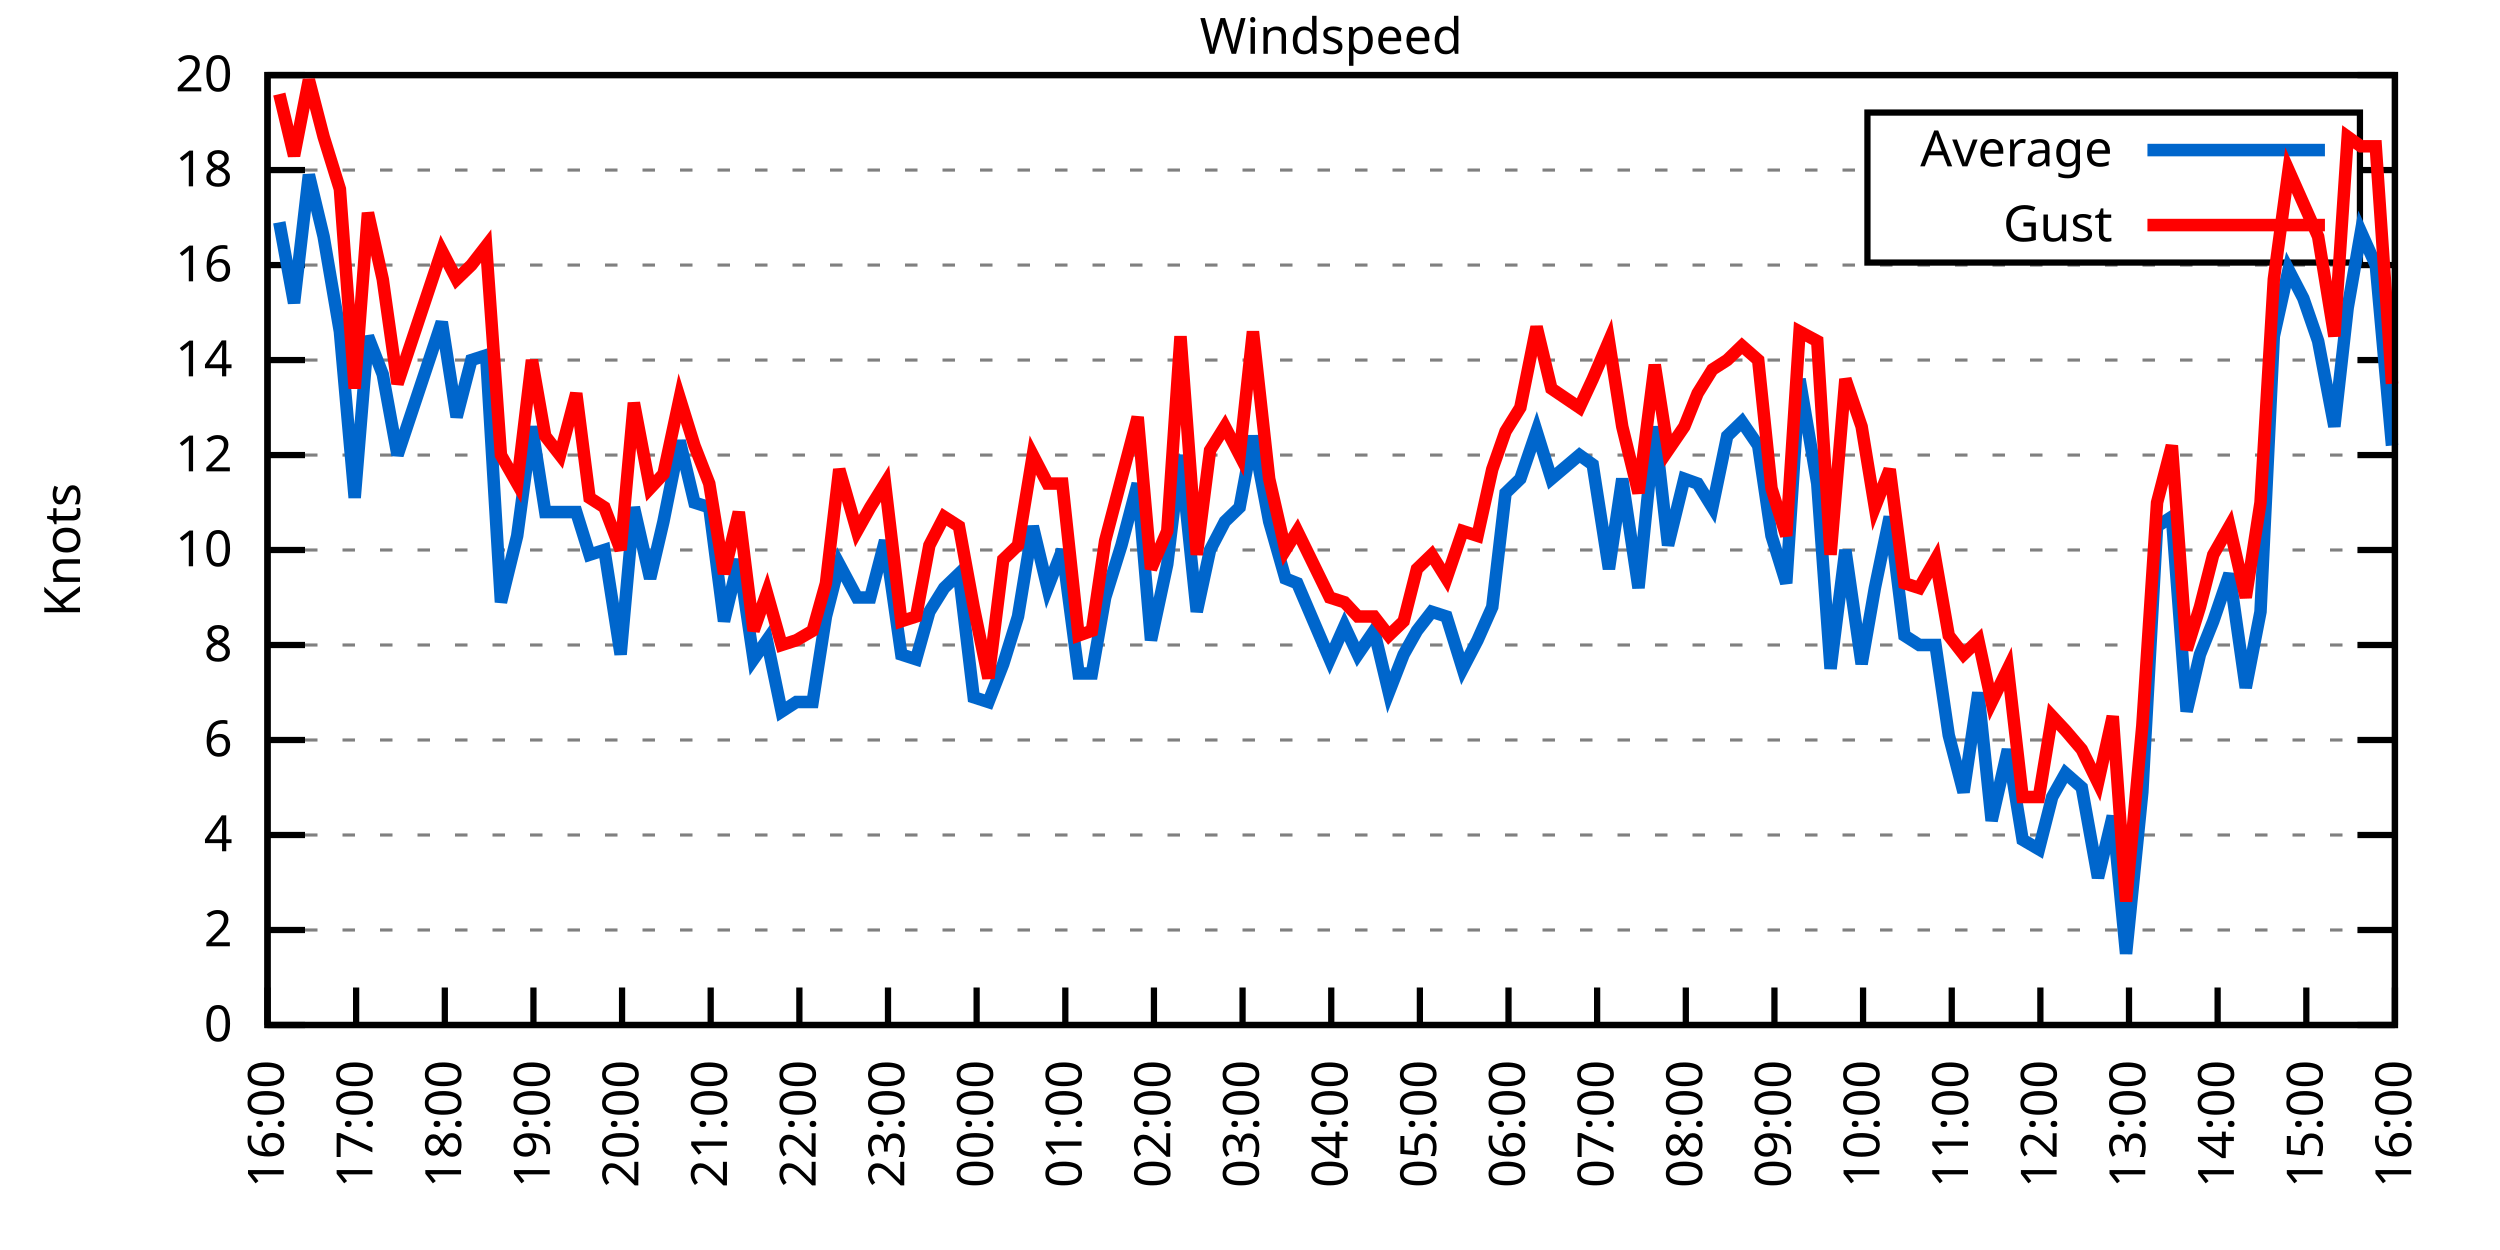
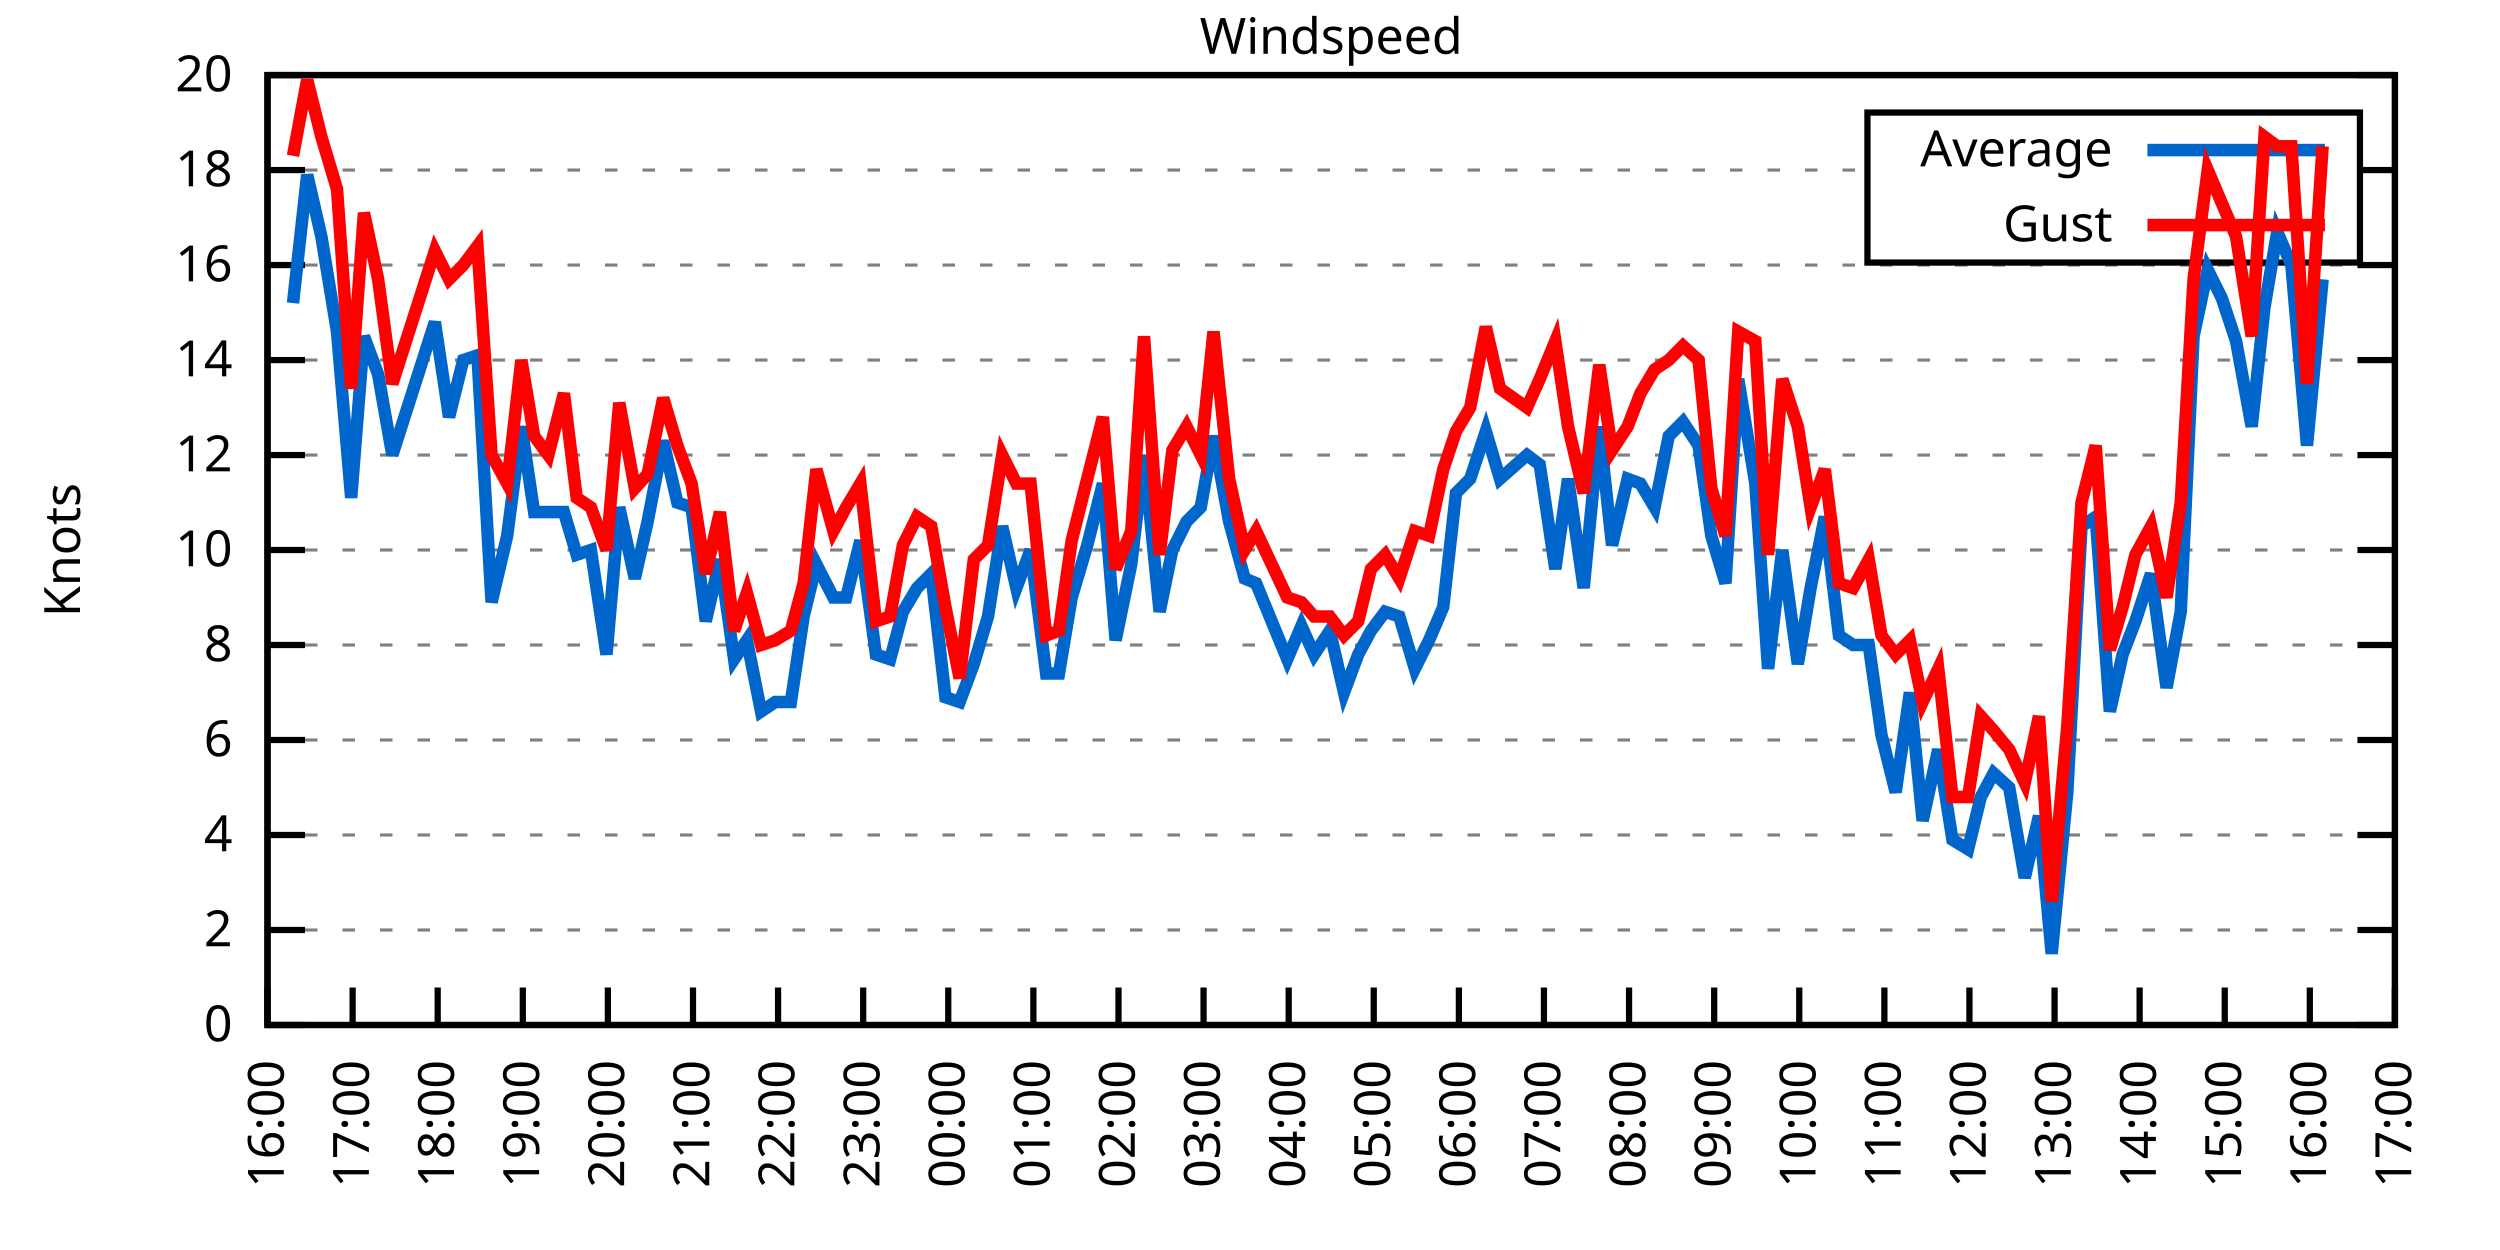
<svg xmlns="http://www.w3.org/2000/svg" xmlns:xlink="http://www.w3.org/1999/xlink" width="400" height="200" viewBox="0 0 400 200">
  <g id="gnuplot_canvas">
    <rect x="0" y="0" width="400" height="200" fill="none" />
    <defs>
      <circle id="gpDot" r="0.5" stroke-width="0.5" stroke="currentColor" />
      <path id="gpPt0" stroke-width="0.333" stroke="currentColor" d="M-1,0 h2 M0,-1 v2" />
      <path id="gpPt1" stroke-width="0.333" stroke="currentColor" d="M-1,-1 L1,1 M1,-1 L-1,1" />
      <path id="gpPt2" stroke-width="0.333" stroke="currentColor" d="M-1,0 L1,0 M0,-1 L0,1 M-1,-1 L1,1 M-1,1 L1,-1" />
      <rect id="gpPt3" stroke-width="0.333" stroke="currentColor" x="-1" y="-1" width="2" height="2" />
      <rect id="gpPt4" stroke-width="0.333" stroke="currentColor" fill="currentColor" x="-1" y="-1" width="2" height="2" />
      <circle id="gpPt5" stroke-width="0.333" stroke="currentColor" cx="0" cy="0" r="1" />
      <use xlink:href="#gpPt5" id="gpPt6" fill="currentColor" stroke="none" />
      <path id="gpPt7" stroke-width="0.333" stroke="currentColor" d="M0,-1.33 L-1.33,0.67 L1.33,0.67 z" />
      <use xlink:href="#gpPt7" id="gpPt8" fill="currentColor" stroke="none" />
      <use xlink:href="#gpPt7" id="gpPt9" stroke="currentColor" transform="rotate(180)" />
      <use xlink:href="#gpPt9" id="gpPt10" fill="currentColor" stroke="none" />
      <use xlink:href="#gpPt3" id="gpPt11" stroke="currentColor" transform="rotate(45)" />
      <use xlink:href="#gpPt11" id="gpPt12" fill="currentColor" stroke="none" />
      <path id="gpPt13" stroke-width="0.333" stroke="currentColor" d="M0,1.330 L1.265,0.411 L0.782,-1.067 L-0.782,-1.076 L-1.265,0.411 z" />
      <use xlink:href="#gpPt13" id="gpPt14" fill="currentColor" stroke="none" />
      <filter id="textbox" filterUnits="objectBoundingBox" x="0" y="0" height="1" width="1">
        <feFlood flood-color="white" flood-opacity="1" result="bgnd" />
        <feComposite in="SourceGraphic" in2="bgnd" operator="atop" />
      </filter>
      <filter id="greybox" filterUnits="objectBoundingBox" x="0" y="0" height="1" width="1">
        <feFlood flood-color="lightgrey" flood-opacity="1" result="grey" />
        <feComposite in="SourceGraphic" in2="grey" operator="atop" />
      </filter>
    </defs>
    <g fill="none" color="white" stroke="currentColor" stroke-width="1.00" stroke-linecap="butt" stroke-linejoin="miter">
</g>
    <g fill="none" color="black" stroke="currentColor" stroke-width="1.00" stroke-linecap="butt" stroke-linejoin="miter">
      <g stroke="none" shape-rendering="crispEdges">
        <polygon fill="rgb(255, 255, 255)" points="42.80,164.00 383.18,164.00 383.18,12.02 42.80,12.02 " />
      </g>
    </g>
    <g fill="none" color="black" stroke="currentColor" stroke-width="1.00" stroke-linecap="butt" stroke-linejoin="miter">
</g>
    <g fill="none" color="black" stroke="black" stroke-width="0.50" stroke-linecap="butt" stroke-linejoin="miter">
</g>
    <g fill="none" color="gray" stroke="currentColor" stroke-width="0.50" stroke-linecap="butt" stroke-linejoin="miter">
      <path stroke="gray" stroke-dasharray="2,4" class="gridline" d="M42.80,164.00 L383.19,164.00  " />
    </g>
    <g fill="none" color="gray" stroke="gray" stroke-width="1.00" stroke-linecap="butt" stroke-linejoin="miter">
</g>
    <g fill="none" color="black" stroke="currentColor" stroke-width="1.00" stroke-linecap="butt" stroke-linejoin="miter">
      <path stroke="black" d="M42.80,164.00 L48.80,164.00 M383.19,164.00 L377.19,164.00  " />
      <g transform="translate(37.20,166.60)" stroke="none" fill="black" font-family="Sans" font-size="8.00" text-anchor="end">
        <text>
          <tspan font-family="Sans"> 0</tspan>
        </text>
      </g>
    </g>
    <g fill="none" color="black" stroke="currentColor" stroke-width="1.00" stroke-linecap="butt" stroke-linejoin="miter">
</g>
    <g fill="none" color="black" stroke="black" stroke-width="0.50" stroke-linecap="butt" stroke-linejoin="miter">
</g>
    <g fill="none" color="gray" stroke="currentColor" stroke-width="0.50" stroke-linecap="butt" stroke-linejoin="miter">
      <path stroke="gray" stroke-dasharray="2,4" class="gridline" d="M42.80,148.80 L383.19,148.80  " />
    </g>
    <g fill="none" color="gray" stroke="gray" stroke-width="1.00" stroke-linecap="butt" stroke-linejoin="miter">
</g>
    <g fill="none" color="black" stroke="currentColor" stroke-width="1.00" stroke-linecap="butt" stroke-linejoin="miter">
      <path stroke="black" d="M42.80,148.80 L48.80,148.80 M383.19,148.80 L377.19,148.80  " />
      <g transform="translate(37.20,151.40)" stroke="none" fill="black" font-family="Sans" font-size="8.00" text-anchor="end">
        <text>
          <tspan font-family="Sans"> 2</tspan>
        </text>
      </g>
    </g>
    <g fill="none" color="black" stroke="currentColor" stroke-width="1.00" stroke-linecap="butt" stroke-linejoin="miter">
</g>
    <g fill="none" color="black" stroke="black" stroke-width="0.50" stroke-linecap="butt" stroke-linejoin="miter">
</g>
    <g fill="none" color="gray" stroke="currentColor" stroke-width="0.50" stroke-linecap="butt" stroke-linejoin="miter">
      <path stroke="gray" stroke-dasharray="2,4" class="gridline" d="M42.80,133.60 L383.19,133.60  " />
    </g>
    <g fill="none" color="gray" stroke="gray" stroke-width="1.00" stroke-linecap="butt" stroke-linejoin="miter">
</g>
    <g fill="none" color="black" stroke="currentColor" stroke-width="1.00" stroke-linecap="butt" stroke-linejoin="miter">
      <path stroke="black" d="M42.80,133.60 L48.80,133.60 M383.19,133.60 L377.19,133.60  " />
      <g transform="translate(37.20,136.20)" stroke="none" fill="black" font-family="Sans" font-size="8.00" text-anchor="end">
        <text>
          <tspan font-family="Sans"> 4</tspan>
        </text>
      </g>
    </g>
    <g fill="none" color="black" stroke="currentColor" stroke-width="1.00" stroke-linecap="butt" stroke-linejoin="miter">
</g>
    <g fill="none" color="black" stroke="black" stroke-width="0.50" stroke-linecap="butt" stroke-linejoin="miter">
</g>
    <g fill="none" color="gray" stroke="currentColor" stroke-width="0.50" stroke-linecap="butt" stroke-linejoin="miter">
      <path stroke="gray" stroke-dasharray="2,4" class="gridline" d="M42.80,118.40 L383.19,118.40  " />
    </g>
    <g fill="none" color="gray" stroke="gray" stroke-width="1.00" stroke-linecap="butt" stroke-linejoin="miter">
</g>
    <g fill="none" color="black" stroke="currentColor" stroke-width="1.00" stroke-linecap="butt" stroke-linejoin="miter">
      <path stroke="black" d="M42.80,118.40 L48.80,118.40 M383.19,118.40 L377.19,118.40  " />
      <g transform="translate(37.20,121.00)" stroke="none" fill="black" font-family="Sans" font-size="8.00" text-anchor="end">
        <text>
          <tspan font-family="Sans"> 6</tspan>
        </text>
      </g>
    </g>
    <g fill="none" color="black" stroke="currentColor" stroke-width="1.00" stroke-linecap="butt" stroke-linejoin="miter">
</g>
    <g fill="none" color="black" stroke="black" stroke-width="0.50" stroke-linecap="butt" stroke-linejoin="miter">
</g>
    <g fill="none" color="gray" stroke="currentColor" stroke-width="0.50" stroke-linecap="butt" stroke-linejoin="miter">
      <path stroke="gray" stroke-dasharray="2,4" class="gridline" d="M42.80,103.20 L383.19,103.20  " />
    </g>
    <g fill="none" color="gray" stroke="gray" stroke-width="1.00" stroke-linecap="butt" stroke-linejoin="miter">
</g>
    <g fill="none" color="black" stroke="currentColor" stroke-width="1.00" stroke-linecap="butt" stroke-linejoin="miter">
      <path stroke="black" d="M42.80,103.20 L48.80,103.20 M383.19,103.20 L377.19,103.20  " />
      <g transform="translate(37.20,105.80)" stroke="none" fill="black" font-family="Sans" font-size="8.00" text-anchor="end">
        <text>
          <tspan font-family="Sans"> 8</tspan>
        </text>
      </g>
    </g>
    <g fill="none" color="black" stroke="currentColor" stroke-width="1.00" stroke-linecap="butt" stroke-linejoin="miter">
</g>
    <g fill="none" color="black" stroke="black" stroke-width="0.50" stroke-linecap="butt" stroke-linejoin="miter">
</g>
    <g fill="none" color="gray" stroke="currentColor" stroke-width="0.50" stroke-linecap="butt" stroke-linejoin="miter">
      <path stroke="gray" stroke-dasharray="2,4" class="gridline" d="M42.80,88.00 L383.19,88.00  " />
    </g>
    <g fill="none" color="gray" stroke="gray" stroke-width="1.00" stroke-linecap="butt" stroke-linejoin="miter">
</g>
    <g fill="none" color="black" stroke="currentColor" stroke-width="1.00" stroke-linecap="butt" stroke-linejoin="miter">
      <path stroke="black" d="M42.80,88.00 L48.80,88.00 M383.19,88.00 L377.19,88.00  " />
      <g transform="translate(37.20,90.60)" stroke="none" fill="black" font-family="Sans" font-size="8.00" text-anchor="end">
        <text>
          <tspan font-family="Sans"> 10</tspan>
        </text>
      </g>
    </g>
    <g fill="none" color="black" stroke="currentColor" stroke-width="1.00" stroke-linecap="butt" stroke-linejoin="miter">
</g>
    <g fill="none" color="black" stroke="black" stroke-width="0.50" stroke-linecap="butt" stroke-linejoin="miter">
</g>
    <g fill="none" color="gray" stroke="currentColor" stroke-width="0.50" stroke-linecap="butt" stroke-linejoin="miter">
      <path stroke="gray" stroke-dasharray="2,4" class="gridline" d="M42.80,72.81 L383.19,72.81  " />
    </g>
    <g fill="none" color="gray" stroke="gray" stroke-width="1.00" stroke-linecap="butt" stroke-linejoin="miter">
</g>
    <g fill="none" color="black" stroke="currentColor" stroke-width="1.00" stroke-linecap="butt" stroke-linejoin="miter">
      <path stroke="black" d="M42.80,72.81 L48.80,72.81 M383.19,72.81 L377.19,72.81  " />
      <g transform="translate(37.20,75.41)" stroke="none" fill="black" font-family="Sans" font-size="8.00" text-anchor="end">
        <text>
          <tspan font-family="Sans"> 12</tspan>
        </text>
      </g>
    </g>
    <g fill="none" color="black" stroke="currentColor" stroke-width="1.00" stroke-linecap="butt" stroke-linejoin="miter">
</g>
    <g fill="none" color="black" stroke="black" stroke-width="0.50" stroke-linecap="butt" stroke-linejoin="miter">
</g>
    <g fill="none" color="gray" stroke="currentColor" stroke-width="0.50" stroke-linecap="butt" stroke-linejoin="miter">
      <path stroke="gray" stroke-dasharray="2,4" class="gridline" d="M42.80,57.61 L383.19,57.61  " />
    </g>
    <g fill="none" color="gray" stroke="gray" stroke-width="1.00" stroke-linecap="butt" stroke-linejoin="miter">
</g>
    <g fill="none" color="black" stroke="currentColor" stroke-width="1.00" stroke-linecap="butt" stroke-linejoin="miter">
      <path stroke="black" d="M42.80,57.61 L48.80,57.61 M383.19,57.61 L377.19,57.61  " />
      <g transform="translate(37.20,60.21)" stroke="none" fill="black" font-family="Sans" font-size="8.00" text-anchor="end">
        <text>
          <tspan font-family="Sans"> 14</tspan>
        </text>
      </g>
    </g>
    <g fill="none" color="black" stroke="currentColor" stroke-width="1.00" stroke-linecap="butt" stroke-linejoin="miter">
</g>
    <g fill="none" color="black" stroke="black" stroke-width="0.50" stroke-linecap="butt" stroke-linejoin="miter">
</g>
    <g fill="none" color="gray" stroke="currentColor" stroke-width="0.50" stroke-linecap="butt" stroke-linejoin="miter">
      <path stroke="gray" stroke-dasharray="2,4" class="gridline" d="M42.80,42.41 L383.19,42.41  " />
    </g>
    <g fill="none" color="gray" stroke="gray" stroke-width="1.00" stroke-linecap="butt" stroke-linejoin="miter">
</g>
    <g fill="none" color="black" stroke="currentColor" stroke-width="1.00" stroke-linecap="butt" stroke-linejoin="miter">
      <path stroke="black" d="M42.80,42.41 L48.80,42.41 M383.19,42.41 L377.19,42.41  " />
      <g transform="translate(37.20,45.01)" stroke="none" fill="black" font-family="Sans" font-size="8.00" text-anchor="end">
        <text>
          <tspan font-family="Sans"> 16</tspan>
        </text>
      </g>
    </g>
    <g fill="none" color="black" stroke="currentColor" stroke-width="1.00" stroke-linecap="butt" stroke-linejoin="miter">
</g>
    <g fill="none" color="black" stroke="black" stroke-width="0.50" stroke-linecap="butt" stroke-linejoin="miter">
</g>
    <g fill="none" color="gray" stroke="currentColor" stroke-width="0.50" stroke-linecap="butt" stroke-linejoin="miter">
      <path stroke="gray" stroke-dasharray="2,4" class="gridline" d="M42.80,27.21 L298.79,27.21 M377.59,27.21 L383.19,27.21  " />
    </g>
    <g fill="none" color="gray" stroke="gray" stroke-width="1.00" stroke-linecap="butt" stroke-linejoin="miter">
</g>
    <g fill="none" color="black" stroke="currentColor" stroke-width="1.00" stroke-linecap="butt" stroke-linejoin="miter">
      <path stroke="black" d="M42.80,27.21 L48.80,27.21 M383.19,27.21 L377.19,27.21  " />
      <g transform="translate(37.20,29.81)" stroke="none" fill="black" font-family="Sans" font-size="8.00" text-anchor="end">
        <text>
          <tspan font-family="Sans"> 18</tspan>
        </text>
      </g>
    </g>
    <g fill="none" color="black" stroke="currentColor" stroke-width="1.00" stroke-linecap="butt" stroke-linejoin="miter">
</g>
    <g fill="none" color="black" stroke="black" stroke-width="0.50" stroke-linecap="butt" stroke-linejoin="miter">
</g>
    <g fill="none" color="gray" stroke="currentColor" stroke-width="0.50" stroke-linecap="butt" stroke-linejoin="miter">
      <path stroke="gray" stroke-dasharray="2,4" class="gridline" d="M42.80,12.01 L383.19,12.01  " />
    </g>
    <g fill="none" color="gray" stroke="gray" stroke-width="1.00" stroke-linecap="butt" stroke-linejoin="miter">
</g>
    <g fill="none" color="black" stroke="currentColor" stroke-width="1.00" stroke-linecap="butt" stroke-linejoin="miter">
      <path stroke="black" d="M42.80,12.01 L48.80,12.01 M383.19,12.01 L377.19,12.01  " />
      <g transform="translate(37.20,14.61)" stroke="none" fill="black" font-family="Sans" font-size="8.00" text-anchor="end">
        <text>
          <tspan font-family="Sans"> 20</tspan>
        </text>
      </g>
    </g>
    <g fill="none" color="black" stroke="currentColor" stroke-width="1.00" stroke-linecap="butt" stroke-linejoin="miter">
      <path stroke="black" d="M42.80,164.00 L42.80,158.00  " />
      <g transform="translate(45.40,169.60) rotate(270.00)" stroke="none" fill="black" font-family="Sans" font-size="8.00" text-anchor="end">
        <text>
          <tspan font-family="Sans">16:00</tspan>
        </text>
      </g>
    </g>
    <g fill="none" color="black" stroke="currentColor" stroke-width="1.00" stroke-linecap="butt" stroke-linejoin="miter">
-       <path stroke="black" d="M56.98,164.00 L56.98,158.00  " />
-       <g transform="translate(59.58,169.60) rotate(270.00)" stroke="none" fill="black" font-family="Sans" font-size="8.00" text-anchor="end">
+       <path stroke="black" d="M56.42,164.00 L56.42,158.00  " />
+       <g transform="translate(59.02,169.60) rotate(270.00)" stroke="none" fill="black" font-family="Sans" font-size="8.00" text-anchor="end">
        <text>
          <tspan font-family="Sans">17:00</tspan>
        </text>
      </g>
    </g>
    <g fill="none" color="black" stroke="currentColor" stroke-width="1.00" stroke-linecap="butt" stroke-linejoin="miter">
-       <path stroke="black" d="M71.17,164.00 L71.17,158.00  " />
-       <g transform="translate(73.77,169.60) rotate(270.00)" stroke="none" fill="black" font-family="Sans" font-size="8.00" text-anchor="end">
+       <path stroke="black" d="M70.03,164.00 L70.03,158.00  " />
+       <g transform="translate(72.63,169.60) rotate(270.00)" stroke="none" fill="black" font-family="Sans" font-size="8.00" text-anchor="end">
        <text>
          <tspan font-family="Sans">18:00</tspan>
        </text>
      </g>
    </g>
    <g fill="none" color="black" stroke="currentColor" stroke-width="1.00" stroke-linecap="butt" stroke-linejoin="miter">
-       <path stroke="black" d="M85.35,164.00 L85.35,158.00  " />
-       <g transform="translate(87.95,169.60) rotate(270.00)" stroke="none" fill="black" font-family="Sans" font-size="8.00" text-anchor="end">
+       <path stroke="black" d="M83.65,164.00 L83.65,158.00  " />
+       <g transform="translate(86.25,169.60) rotate(270.00)" stroke="none" fill="black" font-family="Sans" font-size="8.00" text-anchor="end">
        <text>
          <tspan font-family="Sans">19:00</tspan>
        </text>
      </g>
    </g>
    <g fill="none" color="black" stroke="currentColor" stroke-width="1.00" stroke-linecap="butt" stroke-linejoin="miter">
-       <path stroke="black" d="M99.53,164.00 L99.53,158.00  " />
-       <g transform="translate(102.13,169.60) rotate(270.00)" stroke="none" fill="black" font-family="Sans" font-size="8.00" text-anchor="end">
+       <path stroke="black" d="M97.26,164.00 L97.26,158.00  " />
+       <g transform="translate(99.86,169.60) rotate(270.00)" stroke="none" fill="black" font-family="Sans" font-size="8.00" text-anchor="end">
        <text>
          <tspan font-family="Sans">20:00</tspan>
        </text>
      </g>
    </g>
    <g fill="none" color="black" stroke="currentColor" stroke-width="1.00" stroke-linecap="butt" stroke-linejoin="miter">
-       <path stroke="black" d="M113.71,164.00 L113.71,158.00  " />
-       <g transform="translate(116.31,169.60) rotate(270.00)" stroke="none" fill="black" font-family="Sans" font-size="8.00" text-anchor="end">
+       <path stroke="black" d="M110.88,164.00 L110.88,158.00  " />
+       <g transform="translate(113.48,169.60) rotate(270.00)" stroke="none" fill="black" font-family="Sans" font-size="8.00" text-anchor="end">
        <text>
          <tspan font-family="Sans">21:00</tspan>
        </text>
      </g>
    </g>
    <g fill="none" color="black" stroke="currentColor" stroke-width="1.00" stroke-linecap="butt" stroke-linejoin="miter">
-       <path stroke="black" d="M127.90,164.00 L127.90,158.00  " />
-       <g transform="translate(130.50,169.60) rotate(270.00)" stroke="none" fill="black" font-family="Sans" font-size="8.00" text-anchor="end">
+       <path stroke="black" d="M124.49,164.00 L124.49,158.00  " />
+       <g transform="translate(127.09,169.60) rotate(270.00)" stroke="none" fill="black" font-family="Sans" font-size="8.00" text-anchor="end">
        <text>
          <tspan font-family="Sans">22:00</tspan>
        </text>
      </g>
    </g>
    <g fill="none" color="black" stroke="currentColor" stroke-width="1.00" stroke-linecap="butt" stroke-linejoin="miter">
-       <path stroke="black" d="M142.08,164.00 L142.08,158.00  " />
-       <g transform="translate(144.68,169.60) rotate(270.00)" stroke="none" fill="black" font-family="Sans" font-size="8.00" text-anchor="end">
+       <path stroke="black" d="M138.11,164.00 L138.11,158.00  " />
+       <g transform="translate(140.71,169.60) rotate(270.00)" stroke="none" fill="black" font-family="Sans" font-size="8.00" text-anchor="end">
        <text>
          <tspan font-family="Sans">23:00</tspan>
        </text>
      </g>
    </g>
    <g fill="none" color="black" stroke="currentColor" stroke-width="1.00" stroke-linecap="butt" stroke-linejoin="miter">
-       <path stroke="black" d="M156.26,164.00 L156.26,158.00  " />
-       <g transform="translate(158.86,169.60) rotate(270.00)" stroke="none" fill="black" font-family="Sans" font-size="8.00" text-anchor="end">
+       <path stroke="black" d="M151.72,164.00 L151.72,158.00  " />
+       <g transform="translate(154.32,169.60) rotate(270.00)" stroke="none" fill="black" font-family="Sans" font-size="8.00" text-anchor="end">
        <text>
          <tspan font-family="Sans">00:00</tspan>
        </text>
      </g>
    </g>
    <g fill="none" color="black" stroke="currentColor" stroke-width="1.00" stroke-linecap="butt" stroke-linejoin="miter">
-       <path stroke="black" d="M170.45,164.00 L170.45,158.00  " />
-       <g transform="translate(173.05,169.60) rotate(270.00)" stroke="none" fill="black" font-family="Sans" font-size="8.00" text-anchor="end">
+       <path stroke="black" d="M165.34,164.00 L165.34,158.00  " />
+       <g transform="translate(167.94,169.60) rotate(270.00)" stroke="none" fill="black" font-family="Sans" font-size="8.00" text-anchor="end">
        <text>
          <tspan font-family="Sans">01:00</tspan>
        </text>
      </g>
    </g>
    <g fill="none" color="black" stroke="currentColor" stroke-width="1.00" stroke-linecap="butt" stroke-linejoin="miter">
-       <path stroke="black" d="M184.63,164.00 L184.63,158.00  " />
-       <g transform="translate(187.23,169.60) rotate(270.00)" stroke="none" fill="black" font-family="Sans" font-size="8.00" text-anchor="end">
+       <path stroke="black" d="M178.96,164.00 L178.96,158.00  " />
+       <g transform="translate(181.56,169.60) rotate(270.00)" stroke="none" fill="black" font-family="Sans" font-size="8.00" text-anchor="end">
        <text>
          <tspan font-family="Sans">02:00</tspan>
        </text>
      </g>
    </g>
    <g fill="none" color="black" stroke="currentColor" stroke-width="1.00" stroke-linecap="butt" stroke-linejoin="miter">
-       <path stroke="black" d="M198.81,164.00 L198.81,158.00  " />
-       <g transform="translate(201.41,169.60) rotate(270.00)" stroke="none" fill="black" font-family="Sans" font-size="8.00" text-anchor="end">
+       <path stroke="black" d="M192.57,164.00 L192.57,158.00  " />
+       <g transform="translate(195.17,169.60) rotate(270.00)" stroke="none" fill="black" font-family="Sans" font-size="8.00" text-anchor="end">
        <text>
          <tspan font-family="Sans">03:00</tspan>
        </text>
      </g>
    </g>
    <g fill="none" color="black" stroke="currentColor" stroke-width="1.00" stroke-linecap="butt" stroke-linejoin="miter">
-       <path stroke="black" d="M213.00,164.00 L213.00,158.00  " />
-       <g transform="translate(215.60,169.60) rotate(270.00)" stroke="none" fill="black" font-family="Sans" font-size="8.00" text-anchor="end">
+       <path stroke="black" d="M206.19,164.00 L206.19,158.00  " />
+       <g transform="translate(208.79,169.60) rotate(270.00)" stroke="none" fill="black" font-family="Sans" font-size="8.00" text-anchor="end">
        <text>
          <tspan font-family="Sans">04:00</tspan>
        </text>
      </g>
    </g>
    <g fill="none" color="black" stroke="currentColor" stroke-width="1.00" stroke-linecap="butt" stroke-linejoin="miter">
-       <path stroke="black" d="M227.18,164.00 L227.18,158.00  " />
-       <g transform="translate(229.78,169.60) rotate(270.00)" stroke="none" fill="black" font-family="Sans" font-size="8.00" text-anchor="end">
+       <path stroke="black" d="M219.80,164.00 L219.80,158.00  " />
+       <g transform="translate(222.40,169.60) rotate(270.00)" stroke="none" fill="black" font-family="Sans" font-size="8.00" text-anchor="end">
        <text>
          <tspan font-family="Sans">05:00</tspan>
        </text>
      </g>
    </g>
    <g fill="none" color="black" stroke="currentColor" stroke-width="1.00" stroke-linecap="butt" stroke-linejoin="miter">
-       <path stroke="black" d="M241.36,164.00 L241.36,158.00  " />
-       <g transform="translate(243.96,169.60) rotate(270.00)" stroke="none" fill="black" font-family="Sans" font-size="8.00" text-anchor="end">
+       <path stroke="black" d="M233.42,164.00 L233.42,158.00  " />
+       <g transform="translate(236.02,169.60) rotate(270.00)" stroke="none" fill="black" font-family="Sans" font-size="8.00" text-anchor="end">
        <text>
          <tspan font-family="Sans">06:00</tspan>
        </text>
      </g>
    </g>
    <g fill="none" color="black" stroke="currentColor" stroke-width="1.00" stroke-linecap="butt" stroke-linejoin="miter">
-       <path stroke="black" d="M255.54,164.00 L255.54,158.00  " />
-       <g transform="translate(258.14,169.60) rotate(270.00)" stroke="none" fill="black" font-family="Sans" font-size="8.00" text-anchor="end">
+       <path stroke="black" d="M247.03,164.00 L247.03,158.00  " />
+       <g transform="translate(249.63,169.60) rotate(270.00)" stroke="none" fill="black" font-family="Sans" font-size="8.00" text-anchor="end">
        <text>
          <tspan font-family="Sans">07:00</tspan>
        </text>
      </g>
    </g>
    <g fill="none" color="black" stroke="currentColor" stroke-width="1.00" stroke-linecap="butt" stroke-linejoin="miter">
-       <path stroke="black" d="M269.73,164.00 L269.73,158.00  " />
-       <g transform="translate(272.33,169.60) rotate(270.00)" stroke="none" fill="black" font-family="Sans" font-size="8.00" text-anchor="end">
+       <path stroke="black" d="M260.65,164.00 L260.65,158.00  " />
+       <g transform="translate(263.25,169.60) rotate(270.00)" stroke="none" fill="black" font-family="Sans" font-size="8.00" text-anchor="end">
        <text>
          <tspan font-family="Sans">08:00</tspan>
        </text>
      </g>
    </g>
    <g fill="none" color="black" stroke="currentColor" stroke-width="1.00" stroke-linecap="butt" stroke-linejoin="miter">
-       <path stroke="black" d="M283.91,164.00 L283.91,158.00  " />
-       <g transform="translate(286.51,169.60) rotate(270.00)" stroke="none" fill="black" font-family="Sans" font-size="8.00" text-anchor="end">
+       <path stroke="black" d="M274.27,164.00 L274.27,158.00  " />
+       <g transform="translate(276.87,169.60) rotate(270.00)" stroke="none" fill="black" font-family="Sans" font-size="8.00" text-anchor="end">
        <text>
          <tspan font-family="Sans">09:00</tspan>
        </text>
      </g>
    </g>
    <g fill="none" color="black" stroke="currentColor" stroke-width="1.00" stroke-linecap="butt" stroke-linejoin="miter">
-       <path stroke="black" d="M298.09,164.00 L298.09,158.00  " />
-       <g transform="translate(300.69,169.60) rotate(270.00)" stroke="none" fill="black" font-family="Sans" font-size="8.00" text-anchor="end">
+       <path stroke="black" d="M287.88,164.00 L287.88,158.00  " />
+       <g transform="translate(290.48,169.60) rotate(270.00)" stroke="none" fill="black" font-family="Sans" font-size="8.00" text-anchor="end">
        <text>
          <tspan font-family="Sans">10:00</tspan>
        </text>
      </g>
    </g>
    <g fill="none" color="black" stroke="currentColor" stroke-width="1.00" stroke-linecap="butt" stroke-linejoin="miter">
-       <path stroke="black" d="M312.28,164.00 L312.28,158.00  " />
-       <g transform="translate(314.88,169.60) rotate(270.00)" stroke="none" fill="black" font-family="Sans" font-size="8.00" text-anchor="end">
+       <path stroke="black" d="M301.50,164.00 L301.50,158.00  " />
+       <g transform="translate(304.10,169.60) rotate(270.00)" stroke="none" fill="black" font-family="Sans" font-size="8.00" text-anchor="end">
        <text>
          <tspan font-family="Sans">11:00</tspan>
        </text>
      </g>
    </g>
    <g fill="none" color="black" stroke="currentColor" stroke-width="1.00" stroke-linecap="butt" stroke-linejoin="miter">
-       <path stroke="black" d="M326.46,164.00 L326.46,158.00  " />
-       <g transform="translate(329.06,169.60) rotate(270.00)" stroke="none" fill="black" font-family="Sans" font-size="8.00" text-anchor="end">
+       <path stroke="black" d="M315.11,164.00 L315.11,158.00  " />
+       <g transform="translate(317.71,169.60) rotate(270.00)" stroke="none" fill="black" font-family="Sans" font-size="8.00" text-anchor="end">
        <text>
          <tspan font-family="Sans">12:00</tspan>
        </text>
      </g>
    </g>
    <g fill="none" color="black" stroke="currentColor" stroke-width="1.00" stroke-linecap="butt" stroke-linejoin="miter">
-       <path stroke="black" d="M340.64,164.00 L340.64,158.00  " />
-       <g transform="translate(343.24,169.60) rotate(270.00)" stroke="none" fill="black" font-family="Sans" font-size="8.00" text-anchor="end">
+       <path stroke="black" d="M328.73,164.00 L328.73,158.00  " />
+       <g transform="translate(331.33,169.60) rotate(270.00)" stroke="none" fill="black" font-family="Sans" font-size="8.00" text-anchor="end">
        <text>
          <tspan font-family="Sans">13:00</tspan>
        </text>
      </g>
    </g>
    <g fill="none" color="black" stroke="currentColor" stroke-width="1.00" stroke-linecap="butt" stroke-linejoin="miter">
-       <path stroke="black" d="M354.82,164.00 L354.82,158.00  " />
-       <g transform="translate(357.42,169.60) rotate(270.00)" stroke="none" fill="black" font-family="Sans" font-size="8.00" text-anchor="end">
+       <path stroke="black" d="M342.34,164.00 L342.34,158.00  " />
+       <g transform="translate(344.94,169.60) rotate(270.00)" stroke="none" fill="black" font-family="Sans" font-size="8.00" text-anchor="end">
        <text>
          <tspan font-family="Sans">14:00</tspan>
        </text>
      </g>
    </g>
    <g fill="none" color="black" stroke="currentColor" stroke-width="1.00" stroke-linecap="butt" stroke-linejoin="miter">
-       <path stroke="black" d="M369.01,164.00 L369.01,158.00  " />
-       <g transform="translate(371.61,169.60) rotate(270.00)" stroke="none" fill="black" font-family="Sans" font-size="8.00" text-anchor="end">
+       <path stroke="black" d="M355.96,164.00 L355.96,158.00  " />
+       <g transform="translate(358.56,169.60) rotate(270.00)" stroke="none" fill="black" font-family="Sans" font-size="8.00" text-anchor="end">
        <text>
          <tspan font-family="Sans">15:00</tspan>
+         </text>
+       </g>
+     </g>
+     <g fill="none" color="black" stroke="currentColor" stroke-width="1.00" stroke-linecap="butt" stroke-linejoin="miter">
+       <path stroke="black" d="M369.57,164.00 L369.57,158.00  " />
+       <g transform="translate(372.17,169.60) rotate(270.00)" stroke="none" fill="black" font-family="Sans" font-size="8.00" text-anchor="end">
+         <text>
+           <tspan font-family="Sans">16:00</tspan>
        </text>
      </g>
    </g>
    <g fill="none" color="black" stroke="currentColor" stroke-width="1.00" stroke-linecap="butt" stroke-linejoin="miter">
      <path stroke="black" d="M383.19,164.00 L383.19,158.00  " />
      <g transform="translate(385.79,169.60) rotate(270.00)" stroke="none" fill="black" font-family="Sans" font-size="8.00" text-anchor="end">
        <text>
-           <tspan font-family="Sans">16:00</tspan>
+           <tspan font-family="Sans">17:00</tspan>
        </text>
      </g>
    </g>
    <g fill="none" color="black" stroke="currentColor" stroke-width="1.00" stroke-linecap="butt" stroke-linejoin="miter">
</g>
    <g fill="none" color="black" stroke="currentColor" stroke-width="1.00" stroke-linecap="butt" stroke-linejoin="miter">
      <path stroke="black" d="M42.80,12.01 L42.80,164.00 L383.19,164.00 L383.19,12.01 L42.80,12.01 Z  " />
    </g>
    <g fill="none" color="black" stroke="currentColor" stroke-width="1.00" stroke-linecap="butt" stroke-linejoin="miter">
</g>
    <g fill="none" color="black" stroke="currentColor" stroke-width="1.00" stroke-linecap="butt" stroke-linejoin="miter">
      <path stroke="black" d="M298.79,42.01 L298.79,18.01 L377.59,18.01 L377.59,42.01 L298.79,42.01 Z  " />
    </g>
    <g id="Windspeed_plot_1">
      <g fill="none" color="white" stroke="black" stroke-width="2.00" stroke-linecap="butt" stroke-linejoin="miter">
</g>
      <g fill="none" color="black" stroke="currentColor" stroke-width="2.00" stroke-linecap="butt" stroke-linejoin="miter">
        <g transform="translate(337.99,26.61)" stroke="none" fill="black" font-family="Sans" font-size="8.00" text-anchor="end">
          <text>
            <tspan font-family="Sans">Average</tspan>
          </text>
        </g>
      </g>
      <g fill="none" color="black" stroke="currentColor" stroke-width="2.00" stroke-linecap="butt" stroke-linejoin="miter">
-         <path stroke="rgb(  0, 102, 204)" d="M343.59,24.01 L371.99,24.01 M44.69,35.57 L47.05,48.49 L49.42,27.97 L51.78,37.85 L54.38,53.05 L56.75,79.65   L58.87,53.81 L61.24,59.89 L63.60,72.81 L70.69,51.53 L73.06,66.73 L75.42,57.61 L77.78,56.85 L80.15,96.36   L82.75,85.73 L85.11,68.25 L87.24,81.93 L89.60,81.93 L92.20,81.93 L94.33,88.76 L96.70,88.00 L99.30,104.72   L101.42,81.17 L104.02,92.56 L106.15,83.45 L108.75,70.53 L111.11,80.41 L113.48,81.17 L115.84,99.40 L118.21,89.52   L120.57,105.48 L122.70,102.44 L125.06,113.84 L127.42,112.32 L130.02,112.32 L132.15,98.64 L134.28,90.28 L137.12,95.60   L139.24,95.60 L141.61,86.49 L144.21,104.72 L146.57,105.48 L148.70,97.88 L151.06,94.08 L153.43,91.80 L155.79,111.56   L158.15,112.32 L160.52,106.24 L162.88,98.64 L165.25,84.21 L167.61,94.08 L169.97,88.00 L172.57,107.76 L174.70,107.76   L176.83,95.60 L179.43,87.25 L182.03,77.37 L184.16,102.44 L186.76,90.28 L188.88,72.81 L191.48,97.88 L193.61,88.00   L195.98,83.45 L198.34,81.17 L200.47,69.77 L203.07,83.45 L205.67,92.56 L207.56,93.32 L212.76,105.48 L215.12,100.16   L217.25,104.72 L219.85,100.92 L222.21,110.80 L224.58,104.72 L226.71,100.92 L229.07,97.88 L231.43,98.64 L234.03,107.00   L236.40,102.44 L238.76,97.12 L240.89,78.89 L243.25,76.61 L245.85,69.01 L248.22,76.61 L252.71,72.81 L254.83,74.33   L257.43,91.04 L259.56,76.61 L262.16,94.08 L264.76,68.25 L266.89,87.25 L269.49,76.61 L271.62,77.37 L273.98,81.17   L276.35,69.77 L278.71,67.49 L281.31,71.29 L283.44,85.73 L285.80,93.32 L287.93,60.65 L290.76,77.37 L292.89,107.00   L295.26,88.00 L297.86,106.24 L299.98,94.08 L302.35,82.69 L304.71,101.68 L307.08,103.20 L309.68,103.20 L311.80,117.64   L314.17,126.76 L316.53,110.80 L318.66,131.32 L321.26,119.92 L323.62,134.36 L326.22,135.88 L328.35,127.52 L330.48,123.72   L333.08,126.00 L335.68,140.44 L338.04,130.56 L340.17,152.60 L342.77,126.76 L345.13,84.21 L347.50,82.69 L349.86,113.84   L351.99,104.72 L354.12,99.40 L356.72,91.80 L359.32,110.04 L361.68,97.88 L363.81,53.81 L366.17,43.17 L368.53,47.73   L370.90,54.57 L373.50,68.25 L375.63,49.25 L377.75,37.09 L380.12,42.41 L382.72,71.29  " />
+         <path stroke="rgb(  0, 102, 204)" d="M343.59,24.01 L371.99,24.01 M46.88,48.49 L49.15,27.97 L51.42,37.85 L53.92,53.05 L56.19,79.65 L58.23,53.81   L60.50,59.89 L62.77,72.81 L69.58,51.53 L71.85,66.73 L74.12,57.61 L76.39,56.85 L78.65,96.36 L81.15,85.73   L83.42,68.25 L85.46,81.93 L87.73,81.93 L90.23,81.93 L92.27,88.76 L94.54,88.00 L97.04,104.72 L99.08,81.17   L101.57,92.56 L103.62,83.45 L106.11,70.53 L108.38,80.41 L110.65,81.17 L112.92,99.40 L115.19,89.52 L117.46,105.48   L119.50,102.44 L121.77,113.84 L124.04,112.32 L126.54,112.32 L128.58,98.64 L130.62,90.28 L133.34,95.60 L135.39,95.60   L137.66,86.49 L140.15,104.72 L142.42,105.48 L144.46,97.88 L146.73,94.08 L149.00,91.80 L151.27,111.56 L153.54,112.32   L155.81,106.24 L158.08,98.64 L160.35,84.21 L162.62,94.08 L164.89,88.00 L167.38,107.76 L169.43,107.76 L171.47,95.60   L173.96,87.25 L176.46,77.37 L178.50,102.44 L181.00,90.28 L183.04,72.81 L185.54,97.88 L187.58,88.00 L189.85,83.45   L192.12,81.17 L194.16,69.77 L196.66,83.45 L199.15,92.56 L200.97,93.32 L205.96,105.48 L208.23,100.16 L210.27,104.72   L212.77,100.92 L215.04,110.80 L217.31,104.72 L219.35,100.92 L221.62,97.88 L223.89,98.64 L226.38,107.00 L228.65,102.44   L230.92,97.12 L232.96,78.89 L235.23,76.61 L237.73,69.01 L240.00,76.61 L244.31,72.81 L246.35,74.33 L248.85,91.04   L250.89,76.61 L253.39,94.08 L255.88,68.25 L257.93,87.25 L260.42,76.61 L262.47,77.37 L264.73,81.17 L267.00,69.77   L269.27,67.49 L271.77,71.29 L273.81,85.73 L276.08,93.32 L278.12,60.65 L280.85,77.37 L282.89,107.00 L285.16,88.00   L287.65,106.24 L289.70,94.08 L291.97,82.69 L294.23,101.68 L296.50,103.20 L299.00,103.20 L301.04,117.64 L303.31,126.76   L305.58,110.80 L307.62,131.32 L310.12,119.92 L312.39,134.36 L314.89,135.88 L316.93,127.52 L318.97,123.72 L321.47,126.00   L323.96,140.44 L326.23,130.56 L328.27,152.60 L330.77,126.76 L333.04,84.21 L335.31,82.69 L337.58,113.84 L339.62,104.72   L341.66,99.40 L344.16,91.80 L346.65,110.04 L348.92,97.88 L350.97,53.81 L353.24,43.17 L355.50,47.73 L357.77,54.57   L360.27,68.25 L362.31,49.25 L364.36,37.09 L366.62,42.41 L369.12,71.29 L371.62,44.69  " />
      </g>
    </g>
    <g id="Windspeed_plot_2">
      <g fill="none" color="black" stroke="currentColor" stroke-width="2.00" stroke-linecap="butt" stroke-linejoin="miter">
        <g transform="translate(337.99,38.61)" stroke="none" fill="black" font-family="Sans" font-size="8.00" text-anchor="end">
          <text>
            <tspan font-family="Sans">Gust</tspan>
          </text>
        </g>
      </g>
      <g fill="none" color="black" stroke="currentColor" stroke-width="2.00" stroke-linecap="butt" stroke-linejoin="miter">
-         <path stroke="rgb(255,   0,   0)" d="M343.59,36.01 L371.99,36.01 M44.69,15.05 L47.05,24.93 L49.42,12.77 L51.78,21.89 L54.38,30.25 L56.75,62.17   L58.87,34.05 L61.24,44.69 L63.60,61.41 L70.69,40.13 L73.06,44.69 L75.42,42.41 L77.78,39.37 L80.15,72.81   L82.75,77.37 L85.11,57.61 L87.24,69.77 L89.60,72.81 L92.20,62.93 L94.33,79.65 L96.70,81.17 L99.30,88.00   L101.42,64.45 L104.02,78.13 L106.15,75.85 L108.75,63.69 L111.11,71.29 L113.48,77.37 L115.84,91.80 L118.21,81.93   L120.57,100.92 L122.70,94.84 L125.06,103.20 L127.42,102.44 L130.02,100.92 L132.15,93.32 L134.28,75.09 L137.12,84.97   L139.24,81.17 L141.61,77.37 L144.21,99.40 L146.57,98.64 L148.70,87.25 L151.06,82.69 L153.43,84.21 L155.79,97.12   L158.15,108.52 L160.52,89.52 L162.88,87.25 L165.25,72.81 L167.61,77.37 L169.97,77.37 L172.57,101.68 L174.70,100.92   L176.83,86.49 L179.43,76.61 L182.03,66.73 L184.16,91.04 L186.76,84.97 L188.88,53.81 L191.48,88.76 L193.61,72.05   L195.98,68.25 L198.34,72.81 L200.47,53.05 L203.07,76.61 L205.67,88.00 L207.56,84.97 L212.76,95.60 L215.12,96.36   L217.25,98.64 L219.85,98.64 L222.21,101.68 L224.58,99.40 L226.71,91.04 L229.07,88.76 L231.43,92.56 L234.03,84.97   L236.40,85.73 L238.76,75.09 L240.89,69.01 L243.25,65.21 L245.85,52.29 L248.22,62.17 L252.71,65.21 L254.83,60.65   L257.43,54.57 L259.56,68.25 L262.16,78.89 L264.76,58.37 L266.89,72.05 L269.49,68.25 L271.62,62.93 L273.98,59.13   L276.35,57.61 L278.71,55.33 L281.31,57.61 L283.44,78.13 L285.80,85.73 L287.93,53.05 L290.76,54.57 L292.89,88.76   L295.26,60.65 L297.86,68.25 L299.98,81.17 L302.35,75.09 L304.71,93.32 L307.08,94.08 L309.68,89.52 L311.80,101.68   L314.17,104.72 L316.53,102.44 L318.66,112.32 L321.26,107.00 L323.62,127.52 L326.22,127.52 L328.35,114.60 L330.48,116.88   L333.08,119.92 L335.68,125.24 L338.04,114.60 L340.17,144.24 L342.77,116.12 L345.13,80.41 L347.50,71.29 L349.86,103.96   L351.99,97.12 L354.12,88.76 L356.72,84.21 L359.32,95.60 L361.68,80.41 L363.81,44.69 L366.17,27.21 L368.53,32.53   L370.90,37.85 L373.50,53.81 L375.63,21.89 L377.75,23.41 L380.12,23.41 L382.72,61.41  " />
+         <path stroke="rgb(255,   0,   0)" d="M343.59,36.01 L371.99,36.01 M46.88,24.93 L49.15,12.77 L51.42,21.89 L53.92,30.25 L56.19,62.17 L58.23,34.05   L60.50,44.69 L62.77,61.41 L69.58,40.13 L71.85,44.69 L74.12,42.41 L76.39,39.37 L78.65,72.81 L81.15,77.37   L83.42,57.61 L85.46,69.77 L87.73,72.81 L90.23,62.93 L92.27,79.65 L94.54,81.17 L97.04,88.00 L99.08,64.45   L101.57,78.13 L103.62,75.85 L106.11,63.69 L108.38,71.29 L110.65,77.37 L112.92,91.80 L115.19,81.93 L117.46,100.92   L119.50,94.84 L121.77,103.20 L124.04,102.44 L126.54,100.92 L128.58,93.32 L130.62,75.09 L133.34,84.97 L135.39,81.17   L137.66,77.37 L140.15,99.40 L142.42,98.64 L144.46,87.25 L146.73,82.69 L149.00,84.21 L151.27,97.12 L153.54,108.52   L155.81,89.52 L158.08,87.25 L160.35,72.81 L162.62,77.37 L164.89,77.37 L167.38,101.68 L169.43,100.92 L171.47,86.49   L173.96,76.61 L176.46,66.73 L178.50,91.04 L181.00,84.97 L183.04,53.81 L185.54,88.76 L187.58,72.05 L189.85,68.25   L192.12,72.81 L194.16,53.05 L196.66,76.61 L199.15,88.00 L200.97,84.97 L205.96,95.60 L208.23,96.36 L210.27,98.64   L212.77,98.64 L215.04,101.68 L217.31,99.40 L219.35,91.04 L221.62,88.76 L223.89,92.56 L226.38,84.97 L228.65,85.73   L230.92,75.09 L232.96,69.01 L235.23,65.21 L237.73,52.29 L240.00,62.17 L244.31,65.21 L246.35,60.65 L248.85,54.57   L250.89,68.25 L253.39,78.89 L255.88,58.37 L257.93,72.05 L260.42,68.25 L262.47,62.93 L264.73,59.13 L267.00,57.61   L269.27,55.33 L271.77,57.61 L273.81,78.13 L276.08,85.73 L278.12,53.05 L280.85,54.57 L282.89,88.76 L285.16,60.65   L287.65,68.25 L289.70,81.17 L291.97,75.09 L294.23,93.32 L296.50,94.08 L299.00,89.52 L301.04,101.68 L303.31,104.72   L305.58,102.44 L307.62,112.32 L310.12,107.00 L312.39,127.52 L314.89,127.52 L316.93,114.60 L318.97,116.88 L321.47,119.92   L323.96,125.24 L326.23,114.60 L328.27,144.24 L330.77,116.12 L333.04,80.41 L335.31,71.29 L337.58,103.96 L339.62,97.12   L341.66,88.76 L344.16,84.21 L346.65,95.60 L348.92,80.41 L350.97,44.69 L353.24,27.21 L355.50,32.53 L357.77,37.85   L360.27,53.81 L362.31,21.89 L364.36,23.41 L366.62,23.41 L369.12,61.41 L371.62,23.41  " />
      </g>
    </g>
    <g fill="none" color="black" stroke="currentColor" stroke-width="2.00" stroke-linecap="butt" stroke-linejoin="miter">
</g>
    <g fill="none" color="black" stroke="black" stroke-width="1.00" stroke-linecap="butt" stroke-linejoin="miter">
</g>
    <g fill="none" color="black" stroke="currentColor" stroke-width="1.00" stroke-linecap="butt" stroke-linejoin="miter">
      <path stroke="black" d="M42.80,12.01 L42.80,164.00 L383.19,164.00 L383.19,12.01 L42.80,12.01 Z  " />
      <g transform="translate(12.80,88.01) rotate(270.00)" stroke="none" fill="black" font-family="Sans" font-size="8.00" text-anchor="middle">
        <text>
          <tspan font-family="Sans">Knots</tspan>
        </text>
      </g>
    </g>
    <g fill="none" color="black" stroke="currentColor" stroke-width="1.00" stroke-linecap="butt" stroke-linejoin="miter">
</g>
    <g fill="none" color="black" stroke="currentColor" stroke-width="1.00" stroke-linecap="butt" stroke-linejoin="miter">
      <g transform="translate(212.99,8.61)" stroke="none" fill="black" font-family="Sans" font-size="8.00" text-anchor="middle">
        <text>
          <tspan font-family="Sans">Windspeed</tspan>
        </text>
      </g>
    </g>
    <g fill="none" color="black" stroke="currentColor" stroke-width="1.00" stroke-linecap="butt" stroke-linejoin="miter">
</g>
  </g>
</svg>
